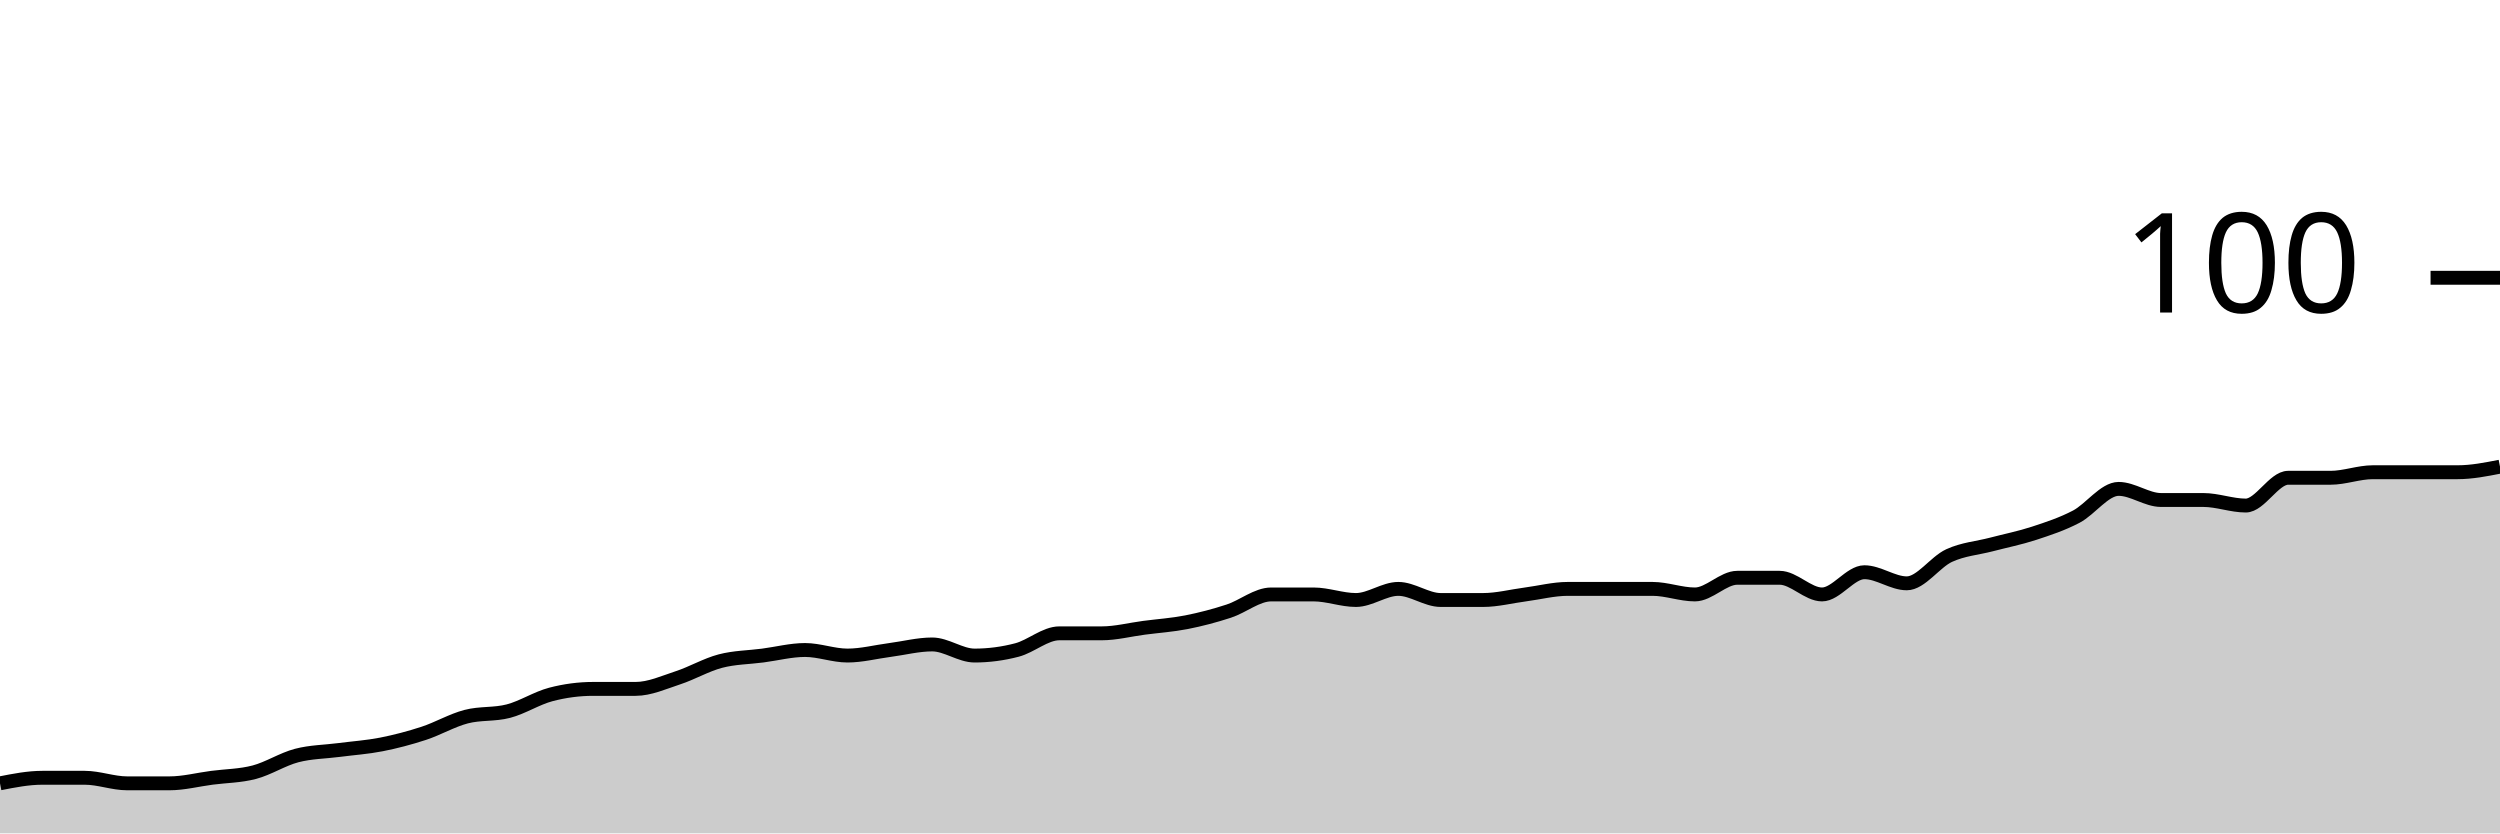
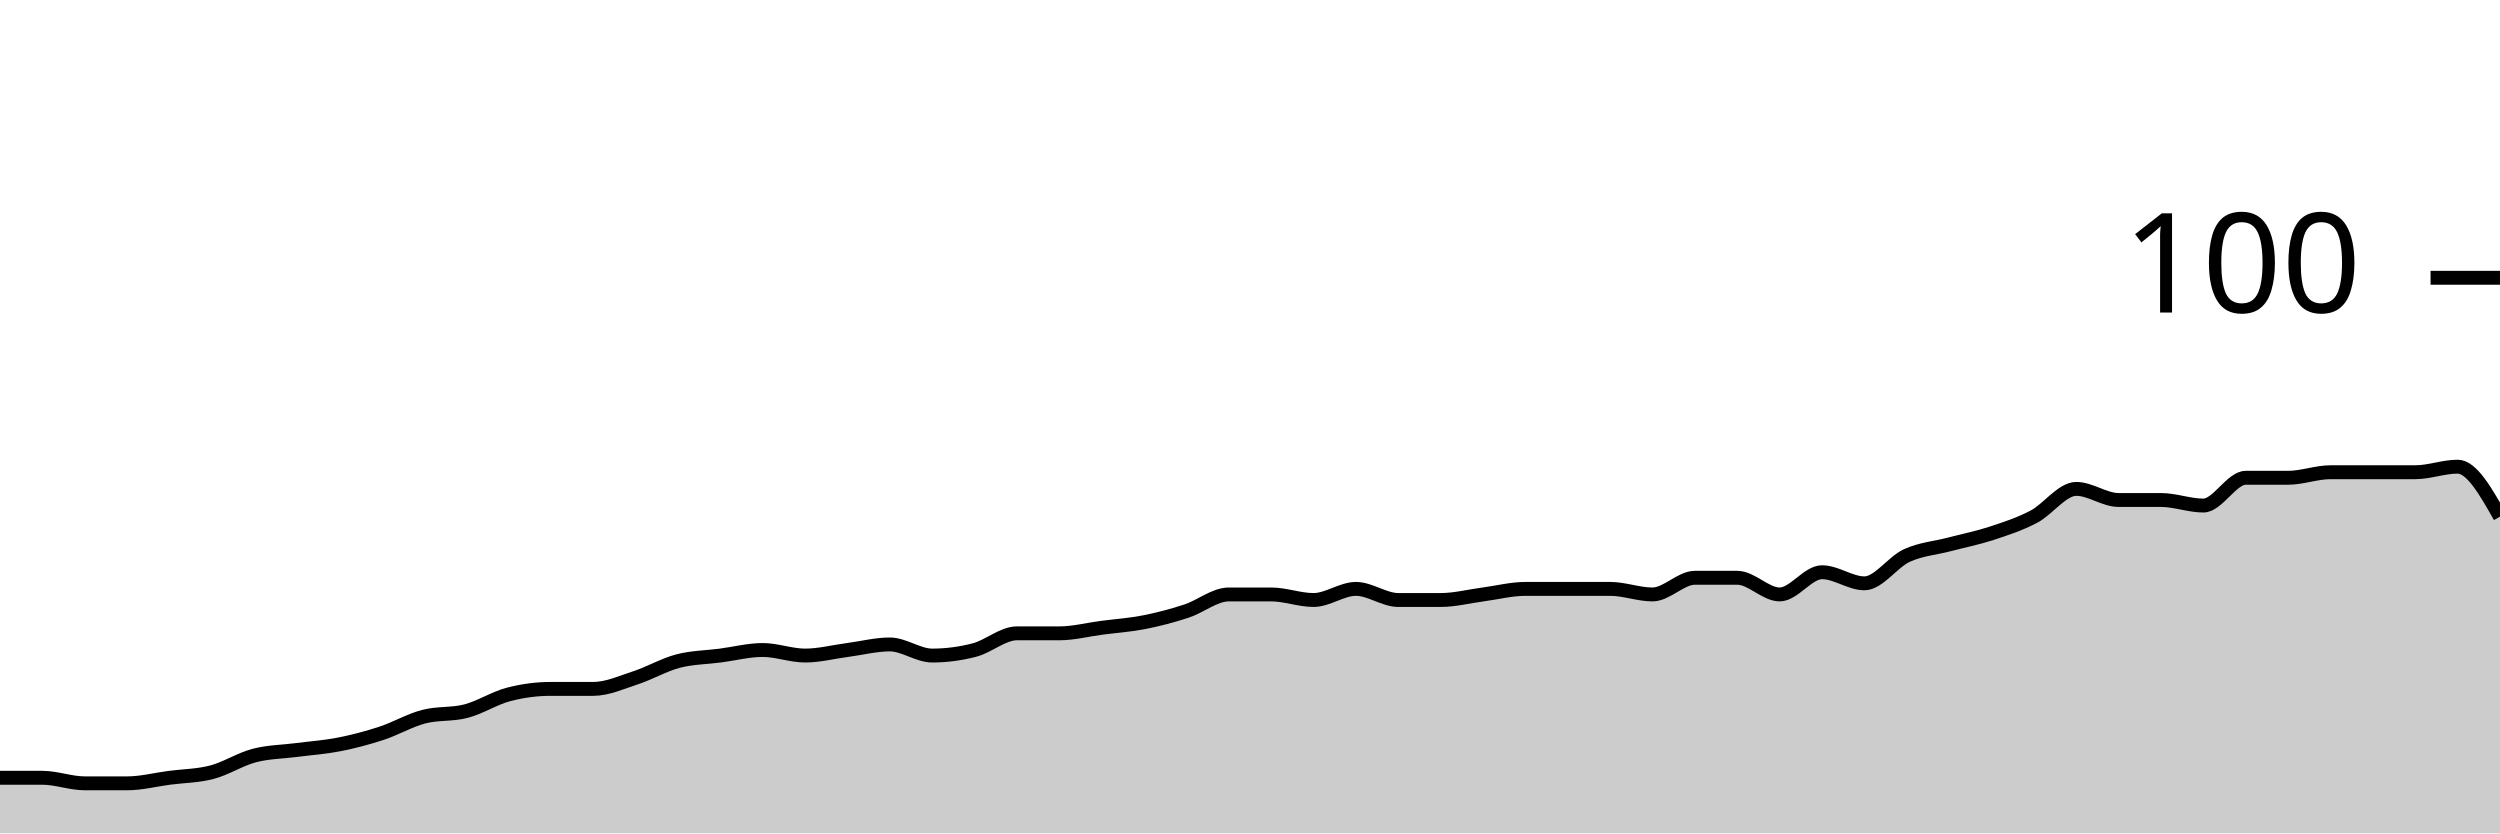
<svg xmlns="http://www.w3.org/2000/svg" viewBox="0 0 180 60">
  <g transform="translate(0,20)">
-     <path class="area" fill="rgba(0, 0, 0, 0.2)" d="M0,36.4C1.017,36.2,2.034,36,3.051,36C4.068,36,5.085,36,6.102,36C7.119,36,8.136,36.4,9.153,36.4C10.169,36.4,11.186,36.4,12.203,36.4C13.22,36.4,14.237,36.133,15.254,36C16.271,35.867,17.288,35.867,18.305,35.6C19.322,35.333,20.339,34.667,21.356,34.4C22.373,34.133,23.39,34.133,24.407,34C25.424,33.867,26.441,33.8,27.458,33.6C28.475,33.4,29.492,33.133,30.508,32.8C31.525,32.467,32.542,31.867,33.559,31.6C34.576,31.333,35.593,31.467,36.61,31.2C37.627,30.933,38.644,30.267,39.661,30C40.678,29.733,41.695,29.6,42.712,29.6C43.729,29.6,44.746,29.6,45.763,29.6C46.78,29.6,47.797,29.133,48.814,28.8C49.831,28.467,50.847,27.867,51.864,27.6C52.881,27.333,53.898,27.333,54.915,27.2C55.932,27.067,56.949,26.8,57.966,26.8C58.983,26.8,60,27.2,61.017,27.2C62.034,27.2,63.051,26.933,64.068,26.8C65.085,26.667,66.102,26.4,67.119,26.4C68.136,26.4,69.153,27.2,70.169,27.2C71.186,27.2,72.203,27.067,73.22,26.8C74.237,26.533,75.254,25.6,76.271,25.6C77.288,25.6,78.305,25.6,79.322,25.6C80.339,25.6,81.356,25.333,82.373,25.2C83.39,25.067,84.407,25,85.424,24.8C86.441,24.6,87.458,24.333,88.475,24C89.492,23.667,90.508,22.8,91.525,22.8C92.542,22.8,93.559,22.8,94.576,22.8C95.593,22.8,96.61,23.2,97.627,23.2C98.644,23.2,99.661,22.4,100.678,22.4C101.695,22.4,102.712,23.2,103.729,23.2C104.746,23.2,105.763,23.2,106.78,23.2C107.797,23.2,108.814,22.933,109.831,22.8C110.847,22.667,111.864,22.4,112.881,22.4C113.898,22.4,114.915,22.4,115.932,22.4C116.949,22.4,117.966,22.4,118.983,22.4C120,22.4,121.017,22.8,122.034,22.8C123.051,22.8,124.068,21.6,125.085,21.6C126.102,21.6,127.119,21.6,128.136,21.6C129.153,21.6,130.169,22.8,131.186,22.8C132.203,22.8,133.22,21.2,134.237,21.2C135.254,21.2,136.271,22,137.288,22C138.305,22,139.322,20.467,140.339,20C141.356,19.533,142.373,19.467,143.39,19.2C144.407,18.933,145.424,18.733,146.441,18.4C147.458,18.067,148.475,17.733,149.492,17.2C150.508,16.667,151.525,15.2,152.542,15.2C153.559,15.2,154.576,16,155.593,16C156.61,16,157.627,16,158.644,16C159.661,16,160.678,16.4,161.695,16.4C162.712,16.4,163.729,14.4,164.746,14.4C165.763,14.4,166.78,14.4,167.797,14.4C168.814,14.4,169.831,14,170.847,14C171.864,14,172.881,14,173.898,14C174.915,14,175.932,14,176.949,14C177.966,14,178.983,13.8,180,13.6L180,40C178.983,40,177.966,40,176.949,40C175.932,40,174.915,40,173.898,40C172.881,40,171.864,40,170.847,40C169.831,40,168.814,40,167.797,40C166.78,40,165.763,40,164.746,40C163.729,40,162.712,40,161.695,40C160.678,40,159.661,40,158.644,40C157.627,40,156.61,40,155.593,40C154.576,40,153.559,40,152.542,40C151.525,40,150.508,40,149.492,40C148.475,40,147.458,40,146.441,40C145.424,40,144.407,40,143.39,40C142.373,40,141.356,40,140.339,40C139.322,40,138.305,40,137.288,40C136.271,40,135.254,40,134.237,40C133.22,40,132.203,40,131.186,40C130.169,40,129.153,40,128.136,40C127.119,40,126.102,40,125.085,40C124.068,40,123.051,40,122.034,40C121.017,40,120,40,118.983,40C117.966,40,116.949,40,115.932,40C114.915,40,113.898,40,112.881,40C111.864,40,110.847,40,109.831,40C108.814,40,107.797,40,106.78,40C105.763,40,104.746,40,103.729,40C102.712,40,101.695,40,100.678,40C99.661,40,98.644,40,97.627,40C96.61,40,95.593,40,94.576,40C93.559,40,92.542,40,91.525,40C90.508,40,89.492,40,88.475,40C87.458,40,86.441,40,85.424,40C84.407,40,83.39,40,82.373,40C81.356,40,80.339,40,79.322,40C78.305,40,77.288,40,76.271,40C75.254,40,74.237,40,73.22,40C72.203,40,71.186,40,70.169,40C69.153,40,68.136,40,67.119,40C66.102,40,65.085,40,64.068,40C63.051,40,62.034,40,61.017,40C60,40,58.983,40,57.966,40C56.949,40,55.932,40,54.915,40C53.898,40,52.881,40,51.864,40C50.847,40,49.831,40,48.814,40C47.797,40,46.78,40,45.763,40C44.746,40,43.729,40,42.712,40C41.695,40,40.678,40,39.661,40C38.644,40,37.627,40,36.61,40C35.593,40,34.576,40,33.559,40C32.542,40,31.525,40,30.508,40C29.492,40,28.475,40,27.458,40C26.441,40,25.424,40,24.407,40C23.39,40,22.373,40,21.356,40C20.339,40,19.322,40,18.305,40C17.288,40,16.271,40,15.254,40C14.237,40,13.22,40,12.203,40C11.186,40,10.169,40,9.153,40C8.136,40,7.119,40,6.102,40C5.085,40,4.068,40,3.051,40C2.034,40,1.017,40,0,40Z" />
-     <path class="line" stroke="black" fill="none" d="M0,36.4C1.017,36.2,2.034,36,3.051,36C4.068,36,5.085,36,6.102,36C7.119,36,8.136,36.4,9.153,36.4C10.169,36.4,11.186,36.4,12.203,36.4C13.22,36.4,14.237,36.133,15.254,36C16.271,35.867,17.288,35.867,18.305,35.6C19.322,35.333,20.339,34.667,21.356,34.4C22.373,34.133,23.39,34.133,24.407,34C25.424,33.867,26.441,33.8,27.458,33.6C28.475,33.4,29.492,33.133,30.508,32.8C31.525,32.467,32.542,31.867,33.559,31.6C34.576,31.333,35.593,31.467,36.61,31.2C37.627,30.933,38.644,30.267,39.661,30C40.678,29.733,41.695,29.6,42.712,29.6C43.729,29.6,44.746,29.6,45.763,29.6C46.78,29.6,47.797,29.133,48.814,28.8C49.831,28.467,50.847,27.867,51.864,27.6C52.881,27.333,53.898,27.333,54.915,27.2C55.932,27.067,56.949,26.8,57.966,26.8C58.983,26.8,60,27.2,61.017,27.2C62.034,27.2,63.051,26.933,64.068,26.8C65.085,26.667,66.102,26.4,67.119,26.4C68.136,26.4,69.153,27.2,70.169,27.2C71.186,27.2,72.203,27.067,73.22,26.8C74.237,26.533,75.254,25.6,76.271,25.6C77.288,25.6,78.305,25.6,79.322,25.6C80.339,25.6,81.356,25.333,82.373,25.2C83.39,25.067,84.407,25,85.424,24.8C86.441,24.6,87.458,24.333,88.475,24C89.492,23.667,90.508,22.8,91.525,22.8C92.542,22.8,93.559,22.8,94.576,22.8C95.593,22.8,96.61,23.2,97.627,23.2C98.644,23.2,99.661,22.4,100.678,22.4C101.695,22.4,102.712,23.2,103.729,23.2C104.746,23.2,105.763,23.2,106.78,23.2C107.797,23.2,108.814,22.933,109.831,22.8C110.847,22.667,111.864,22.4,112.881,22.4C113.898,22.4,114.915,22.4,115.932,22.4C116.949,22.4,117.966,22.4,118.983,22.4C120,22.4,121.017,22.8,122.034,22.8C123.051,22.8,124.068,21.6,125.085,21.6C126.102,21.6,127.119,21.6,128.136,21.6C129.153,21.6,130.169,22.8,131.186,22.8C132.203,22.8,133.22,21.2,134.237,21.2C135.254,21.2,136.271,22,137.288,22C138.305,22,139.322,20.467,140.339,20C141.356,19.533,142.373,19.467,143.39,19.2C144.407,18.933,145.424,18.733,146.441,18.4C147.458,18.067,148.475,17.733,149.492,17.2C150.508,16.667,151.525,15.2,152.542,15.2C153.559,15.2,154.576,16,155.593,16C156.61,16,157.627,16,158.644,16C159.661,16,160.678,16.4,161.695,16.4C162.712,16.4,163.729,14.4,164.746,14.4C165.763,14.4,166.78,14.4,167.797,14.4C168.814,14.4,169.831,14,170.847,14C171.864,14,172.881,14,173.898,14C174.915,14,175.932,14,176.949,14C177.966,14,178.983,13.8,180,13.6" />
+     <path class="area" fill="rgba(0, 0, 0, 0.2)" d="M0,36C1.017,36,2.034,36,3.051,36C4.068,36,5.085,36.4,6.102,36.4C7.119,36.4,8.136,36.4,9.153,36.4C10.169,36.4,11.186,36.133,12.203,36C13.22,35.867,14.237,35.867,15.254,35.6C16.271,35.333,17.288,34.667,18.305,34.4C19.322,34.133,20.339,34.133,21.356,34C22.373,33.867,23.39,33.8,24.407,33.6C25.424,33.4,26.441,33.133,27.458,32.8C28.475,32.467,29.492,31.867,30.508,31.6C31.525,31.333,32.542,31.467,33.559,31.2C34.576,30.933,35.593,30.267,36.61,30C37.627,29.733,38.644,29.6,39.661,29.6C40.678,29.6,41.695,29.6,42.712,29.6C43.729,29.6,44.746,29.133,45.763,28.8C46.78,28.467,47.797,27.867,48.814,27.6C49.831,27.333,50.847,27.333,51.864,27.2C52.881,27.067,53.898,26.8,54.915,26.8C55.932,26.8,56.949,27.2,57.966,27.2C58.983,27.2,60,26.933,61.017,26.8C62.034,26.667,63.051,26.4,64.068,26.4C65.085,26.4,66.102,27.2,67.119,27.2C68.136,27.2,69.153,27.067,70.169,26.8C71.186,26.533,72.203,25.6,73.22,25.6C74.237,25.6,75.254,25.6,76.271,25.6C77.288,25.6,78.305,25.333,79.322,25.2C80.339,25.067,81.356,25,82.373,24.8C83.39,24.6,84.407,24.333,85.424,24C86.441,23.667,87.458,22.8,88.475,22.8C89.492,22.8,90.508,22.8,91.525,22.8C92.542,22.8,93.559,23.2,94.576,23.2C95.593,23.2,96.61,22.4,97.627,22.4C98.644,22.4,99.661,23.2,100.678,23.2C101.695,23.2,102.712,23.2,103.729,23.2C104.746,23.2,105.763,22.933,106.78,22.8C107.797,22.667,108.814,22.4,109.831,22.4C110.847,22.4,111.864,22.4,112.881,22.4C113.898,22.4,114.915,22.4,115.932,22.4C116.949,22.4,117.966,22.8,118.983,22.8C120,22.8,121.017,21.6,122.034,21.6C123.051,21.6,124.068,21.6,125.085,21.6C126.102,21.6,127.119,22.8,128.136,22.8C129.153,22.8,130.169,21.2,131.186,21.2C132.203,21.2,133.22,22,134.237,22C135.254,22,136.271,20.467,137.288,20C138.305,19.533,139.322,19.467,140.339,19.2C141.356,18.933,142.373,18.733,143.39,18.4C144.407,18.067,145.424,17.733,146.441,17.2C147.458,16.667,148.475,15.2,149.492,15.2C150.508,15.2,151.525,16,152.542,16C153.559,16,154.576,16,155.593,16C156.61,16,157.627,16.4,158.644,16.4C159.661,16.4,160.678,14.4,161.695,14.4C162.712,14.4,163.729,14.4,164.746,14.4C165.763,14.4,166.78,14,167.797,14C168.814,14,169.831,14,170.847,14C171.864,14,172.881,14,173.898,14C174.915,14,175.932,13.6,176.949,13.6C177.966,13.6,178.983,15.4,180,17.2L180,40C178.983,40,177.966,40,176.949,40C175.932,40,174.915,40,173.898,40C172.881,40,171.864,40,170.847,40C169.831,40,168.814,40,167.797,40C166.78,40,165.763,40,164.746,40C163.729,40,162.712,40,161.695,40C160.678,40,159.661,40,158.644,40C157.627,40,156.61,40,155.593,40C154.576,40,153.559,40,152.542,40C151.525,40,150.508,40,149.492,40C148.475,40,147.458,40,146.441,40C145.424,40,144.407,40,143.39,40C142.373,40,141.356,40,140.339,40C139.322,40,138.305,40,137.288,40C136.271,40,135.254,40,134.237,40C133.22,40,132.203,40,131.186,40C130.169,40,129.153,40,128.136,40C127.119,40,126.102,40,125.085,40C124.068,40,123.051,40,122.034,40C121.017,40,120,40,118.983,40C117.966,40,116.949,40,115.932,40C114.915,40,113.898,40,112.881,40C111.864,40,110.847,40,109.831,40C108.814,40,107.797,40,106.78,40C105.763,40,104.746,40,103.729,40C102.712,40,101.695,40,100.678,40C99.661,40,98.644,40,97.627,40C96.61,40,95.593,40,94.576,40C93.559,40,92.542,40,91.525,40C90.508,40,89.492,40,88.475,40C87.458,40,86.441,40,85.424,40C84.407,40,83.39,40,82.373,40C81.356,40,80.339,40,79.322,40C78.305,40,77.288,40,76.271,40C75.254,40,74.237,40,73.22,40C72.203,40,71.186,40,70.169,40C69.153,40,68.136,40,67.119,40C66.102,40,65.085,40,64.068,40C63.051,40,62.034,40,61.017,40C60,40,58.983,40,57.966,40C56.949,40,55.932,40,54.915,40C53.898,40,52.881,40,51.864,40C50.847,40,49.831,40,48.814,40C47.797,40,46.78,40,45.763,40C44.746,40,43.729,40,42.712,40C41.695,40,40.678,40,39.661,40C38.644,40,37.627,40,36.61,40C35.593,40,34.576,40,33.559,40C32.542,40,31.525,40,30.508,40C29.492,40,28.475,40,27.458,40C26.441,40,25.424,40,24.407,40C23.39,40,22.373,40,21.356,40C20.339,40,19.322,40,18.305,40C17.288,40,16.271,40,15.254,40C14.237,40,13.22,40,12.203,40C11.186,40,10.169,40,9.153,40C8.136,40,7.119,40,6.102,40C5.085,40,4.068,40,3.051,40C2.034,40,1.017,40,0,40Z" />
+     <path class="line" stroke="black" fill="none" d="M0,36C1.017,36,2.034,36,3.051,36C4.068,36,5.085,36.4,6.102,36.4C7.119,36.4,8.136,36.4,9.153,36.4C10.169,36.4,11.186,36.133,12.203,36C13.22,35.867,14.237,35.867,15.254,35.6C16.271,35.333,17.288,34.667,18.305,34.4C19.322,34.133,20.339,34.133,21.356,34C22.373,33.867,23.39,33.8,24.407,33.6C25.424,33.4,26.441,33.133,27.458,32.8C28.475,32.467,29.492,31.867,30.508,31.6C31.525,31.333,32.542,31.467,33.559,31.2C34.576,30.933,35.593,30.267,36.61,30C37.627,29.733,38.644,29.6,39.661,29.6C40.678,29.6,41.695,29.6,42.712,29.6C43.729,29.6,44.746,29.133,45.763,28.8C46.78,28.467,47.797,27.867,48.814,27.6C49.831,27.333,50.847,27.333,51.864,27.2C52.881,27.067,53.898,26.8,54.915,26.8C55.932,26.8,56.949,27.2,57.966,27.2C58.983,27.2,60,26.933,61.017,26.8C62.034,26.667,63.051,26.4,64.068,26.4C65.085,26.4,66.102,27.2,67.119,27.2C68.136,27.2,69.153,27.067,70.169,26.8C71.186,26.533,72.203,25.6,73.22,25.6C74.237,25.6,75.254,25.6,76.271,25.6C77.288,25.6,78.305,25.333,79.322,25.2C80.339,25.067,81.356,25,82.373,24.8C83.39,24.6,84.407,24.333,85.424,24C86.441,23.667,87.458,22.8,88.475,22.8C89.492,22.8,90.508,22.8,91.525,22.8C92.542,22.8,93.559,23.2,94.576,23.2C95.593,23.2,96.61,22.4,97.627,22.4C98.644,22.4,99.661,23.2,100.678,23.2C101.695,23.2,102.712,23.2,103.729,23.2C104.746,23.2,105.763,22.933,106.78,22.8C107.797,22.667,108.814,22.4,109.831,22.4C110.847,22.4,111.864,22.4,112.881,22.4C113.898,22.4,114.915,22.4,115.932,22.4C116.949,22.4,117.966,22.8,118.983,22.8C120,22.8,121.017,21.6,122.034,21.6C123.051,21.6,124.068,21.6,125.085,21.6C126.102,21.6,127.119,22.8,128.136,22.8C129.153,22.8,130.169,21.2,131.186,21.2C132.203,21.2,133.22,22,134.237,22C135.254,22,136.271,20.467,137.288,20C138.305,19.533,139.322,19.467,140.339,19.2C141.356,18.933,142.373,18.733,143.39,18.4C144.407,18.067,145.424,17.733,146.441,17.2C147.458,16.667,148.475,15.2,149.492,15.2C150.508,15.2,151.525,16,152.542,16C153.559,16,154.576,16,155.593,16C156.61,16,157.627,16.4,158.644,16.4C159.661,16.4,160.678,14.4,161.695,14.4C162.712,14.4,163.729,14.4,164.746,14.4C165.763,14.4,166.78,14,167.797,14C168.814,14,169.831,14,170.847,14C171.864,14,172.881,14,173.898,14C174.915,14,175.932,13.6,176.949,13.6C177.966,13.6,178.983,15.4,180,17.2" />
    <path class="axis-ceiling" stroke-width="1" stroke="black" fill="none" d="M175,0L180,0" />
    <text class="axis-ceiling-label" font-family="sans-serif" text-anchor="end" font-size="10px" x="170" y="2.5">100</text>
  </g>
</svg>
